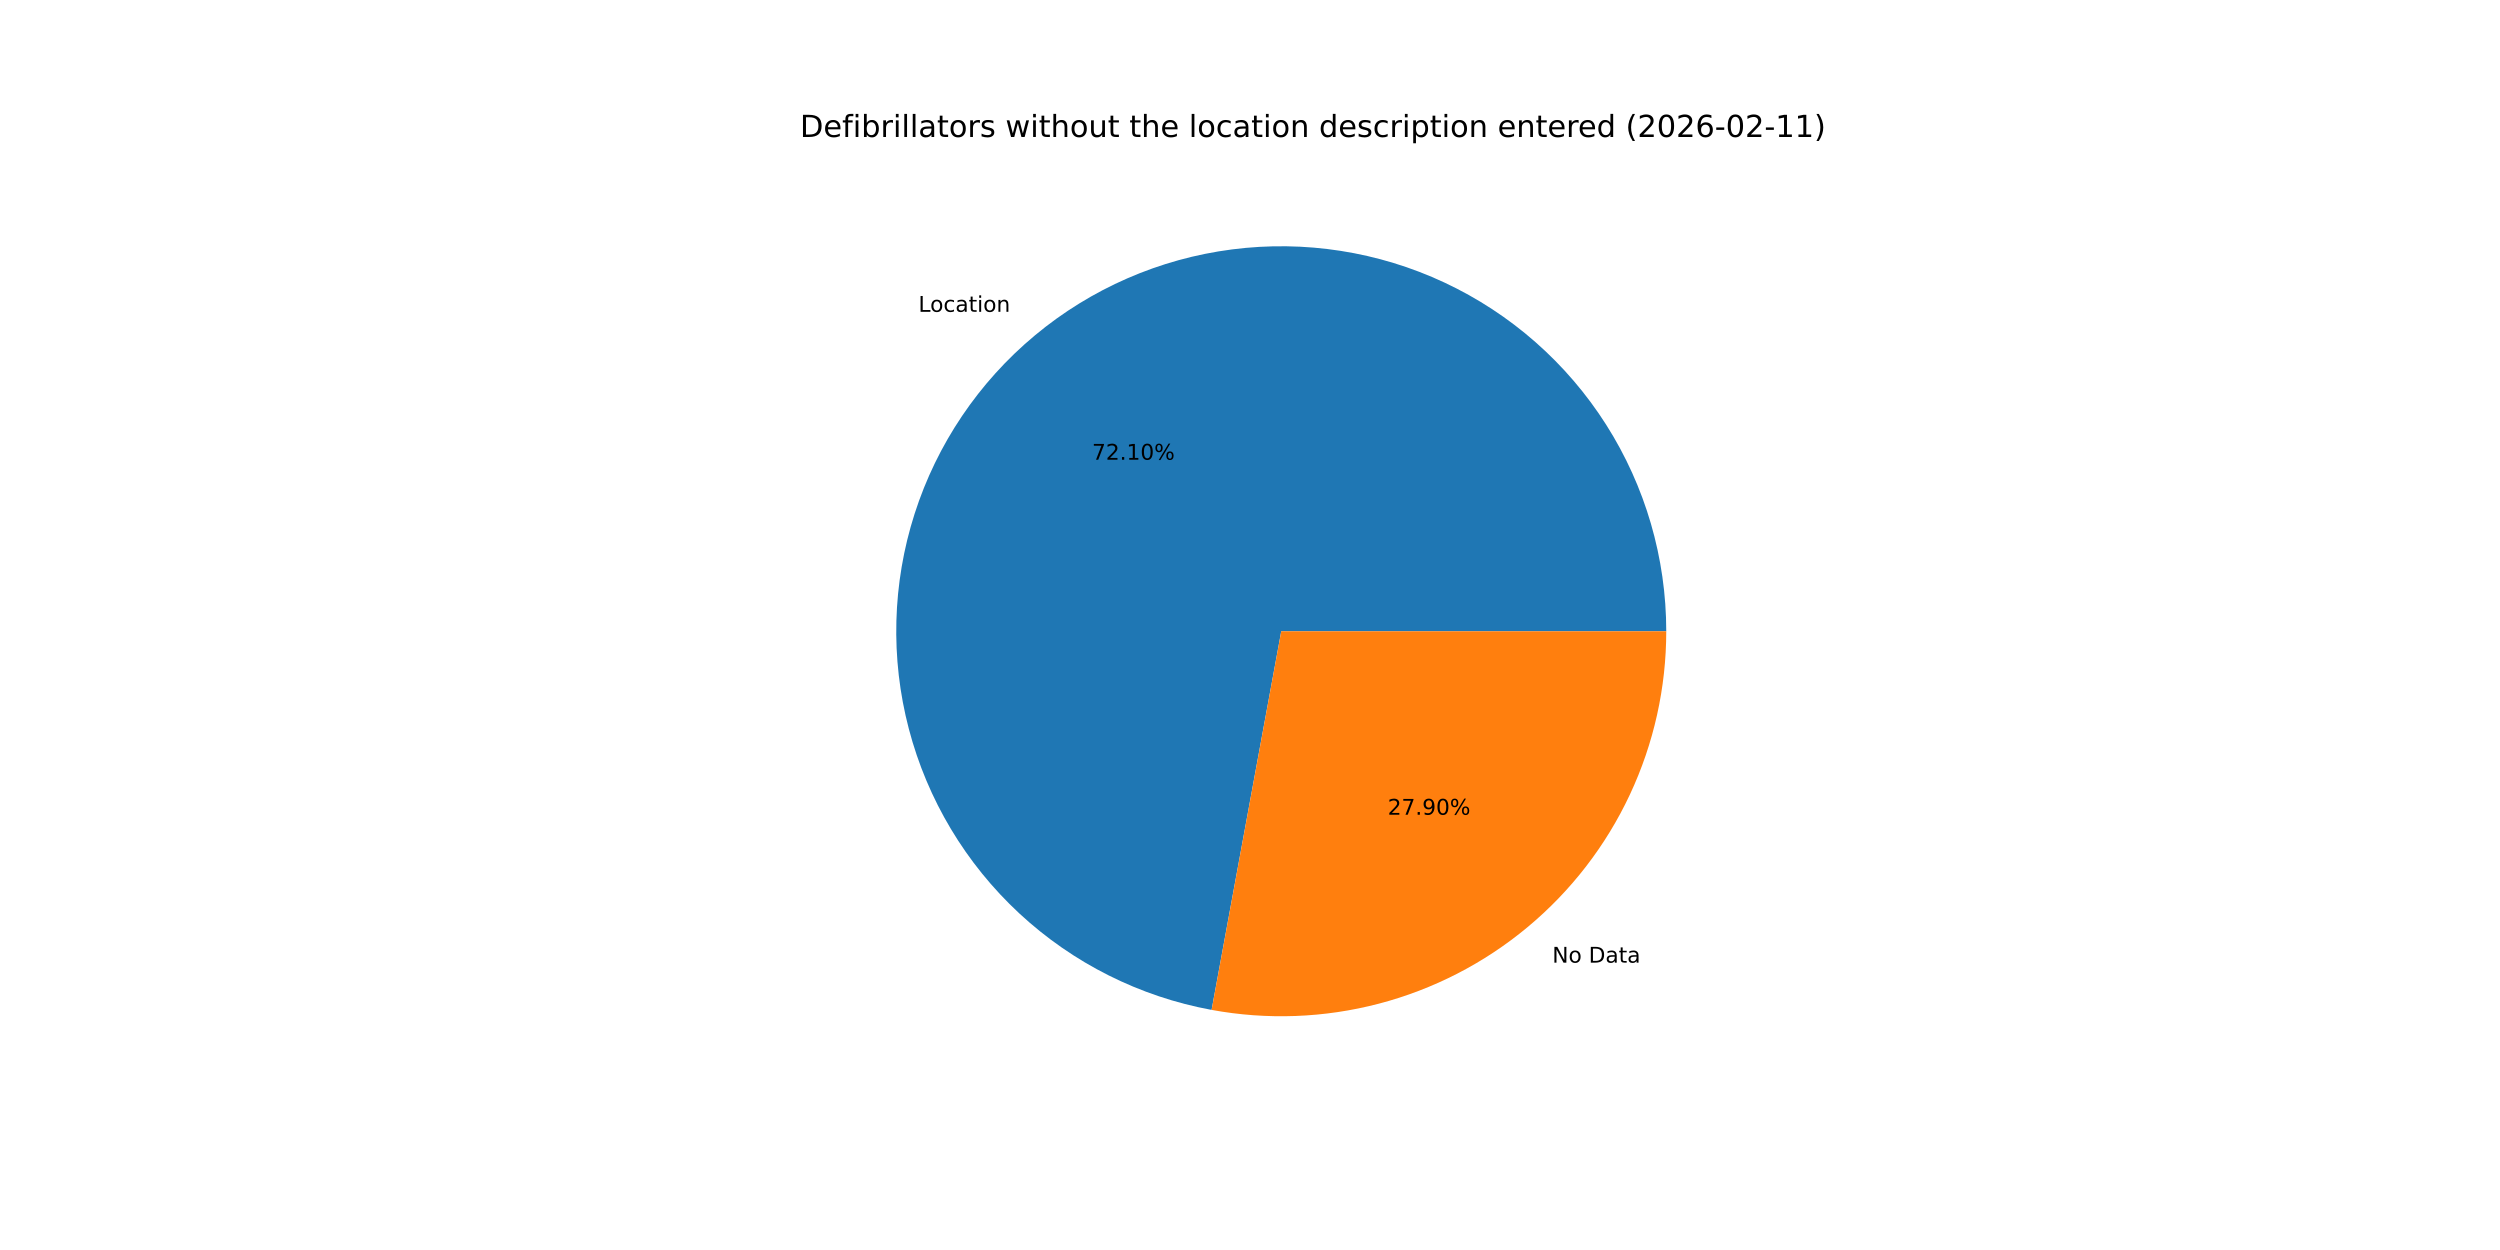
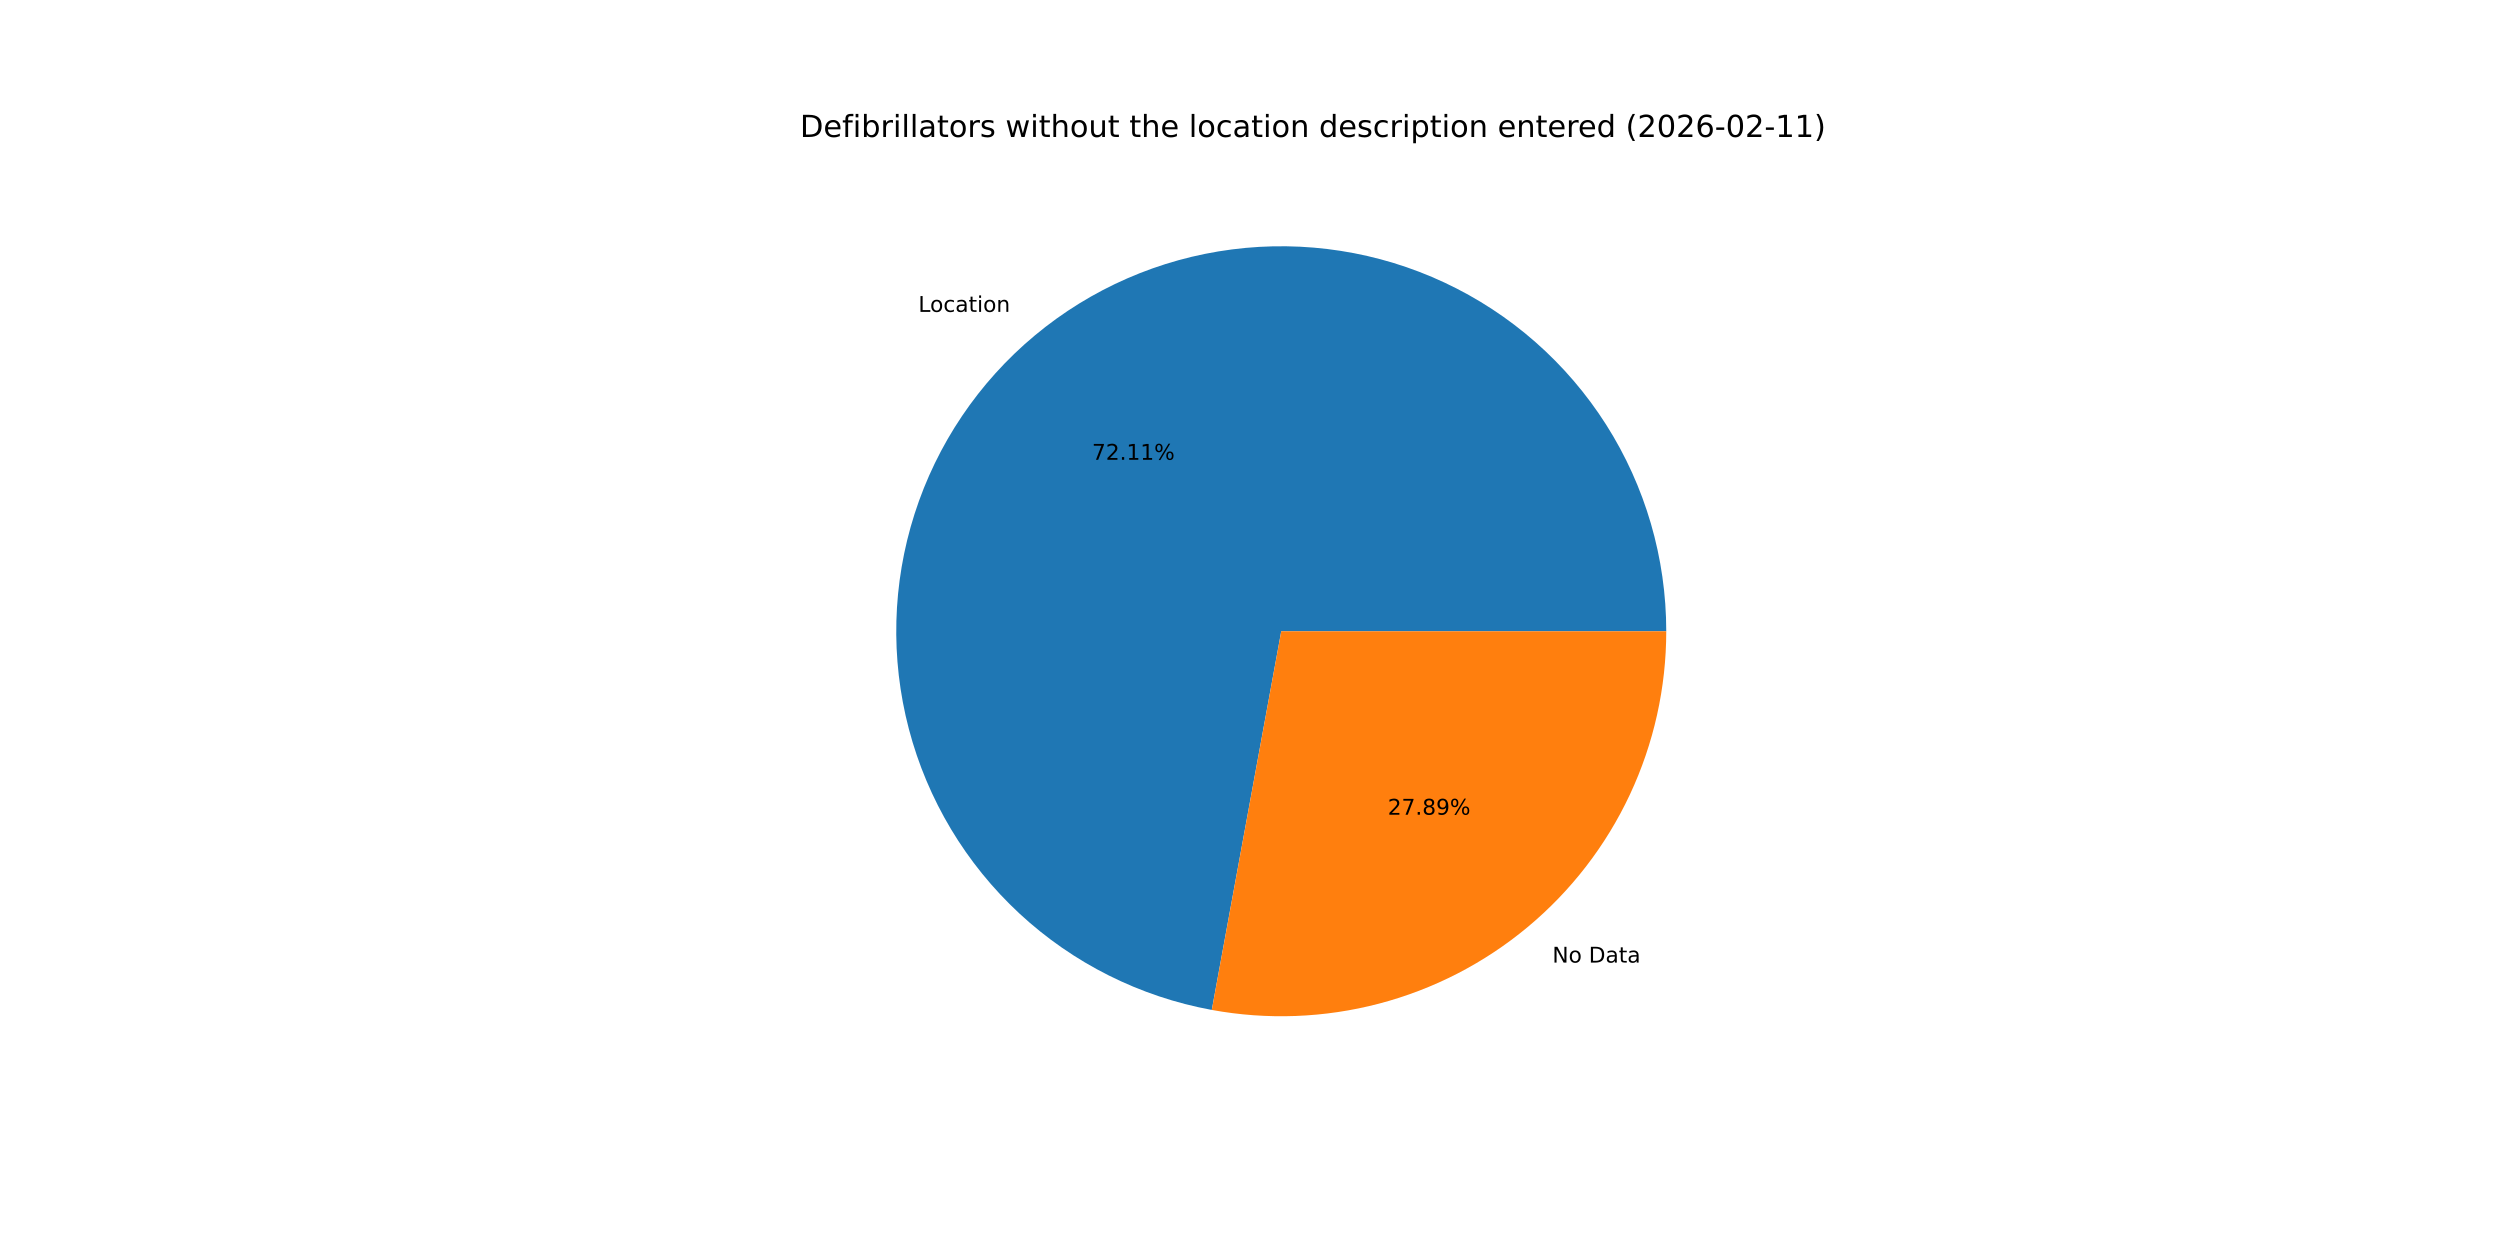
<svg xmlns="http://www.w3.org/2000/svg" xmlns:xlink="http://www.w3.org/1999/xlink" width="1152pt" height="576pt" viewBox="0 0 1152 576" version="1.1">
  <defs>
    <style type="text/css">*{stroke-linejoin: round; stroke-linecap: butt}</style>
  </defs>
  <g id="figure_1">
    <g id="patch_1">
      <path d="M 0 576  L 1152 576  L 1152 0  L 0 0  z " style="fill: #ffffff" />
    </g>
    <g id="axes_1">
      <g id="patch_2">
-         <path d="M 767.808 290.88  C 767.808 257.169 758.199 224.145 740.112 195.697  C 722.025 167.248 696.199 144.536 665.672 130.232  C 635.145 115.929 601.165 110.619 567.73 114.926  C 534.295 119.234 502.77 132.984 476.866 154.558  C 450.962 176.132 431.736 204.649 421.451 236.753  C 411.165 268.858 410.241 303.238 418.786 335.848  C 427.331 368.459 444.996 397.968 469.704 420.903  C 494.411 443.838 525.151 459.262 558.306 465.361  L 590.4 290.88  z " style="fill: #1f77b4" />
+         <path d="M 767.808 290.88  C 767.808 257.165 758.197 224.138 740.106 195.687  C 722.016 167.237 696.184 144.524 665.652 130.223  C 635.12 115.922 601.135 110.616 567.697 114.931  C 534.259 119.245 502.734 133.004 476.832 154.586  C 450.93 176.169 431.71 204.695 421.434 236.806  C 411.157 268.917 410.244 303.301 418.803 335.912  C 427.361 368.523 445.04 398.029 469.76 420.956  C 494.48 443.882 525.231 459.294 558.393 465.377  L 590.4 290.88  z " style="fill: #1f77b4" />
      </g>
      <g id="patch_3">
-         <path d="M 558.306 465.361  C 583.892 470.067 610.203 469.088 635.368 462.494  C 660.534 455.9 683.944 443.85 703.934 427.202  C 723.924 410.553 740.01 389.71 751.048 366.152  C 762.086 342.595 767.808 316.895 767.808 290.88  L 590.4 290.88  z " style="fill: #ff7f0e" />
+         <path d="M 558.393 465.377  C 583.974 470.069 610.276 469.079 635.432 462.477  C 660.588 455.876 683.987 443.822 703.968 427.174  C 723.948 410.525 740.025 389.684 751.057 366.132  C 762.089 342.58 767.808 316.888 767.808 290.88  L 590.4 290.88  z " style="fill: #ff7f0e" />
      </g>
      <g id="matplotlib.axis_1" />
      <g id="matplotlib.axis_2" />
      <g id="text_1">
-         <g transform="translate(423.2158 143.6853) scale(0.1 -0.1)">
+         <g transform="translate(423.1785 143.7164) scale(0.1 -0.1)">
          <defs>
            <path id="DejaVuSans-4c" d="M 628 4666  L 1259 4666  L 1259 531  L 3531 531  L 3531 0  L 628 0  L 628 4666  z " transform="scale(0.015625)" />
            <path id="DejaVuSans-6f" d="M 1959 3097  Q 1497 3097 1228 2736  Q 959 2375 959 1747  Q 959 1119 1226 758  Q 1494 397 1959 397  Q 2419 397 2687 759  Q 2956 1122 2956 1747  Q 2956 2369 2687 2733  Q 2419 3097 1959 3097  z M 1959 3584  Q 2709 3584 3137 3096  Q 3566 2609 3566 1747  Q 3566 888 3137 398  Q 2709 -91 1959 -91  Q 1206 -91 779 398  Q 353 888 353 1747  Q 353 2609 779 3096  Q 1206 3584 1959 3584  z " transform="scale(0.015625)" />
            <path id="DejaVuSans-63" d="M 3122 3366  L 3122 2828  Q 2878 2963 2633 3030  Q 2388 3097 2138 3097  Q 1578 3097 1268 2742  Q 959 2388 959 1747  Q 959 1106 1268 751  Q 1578 397 2138 397  Q 2388 397 2633 464  Q 2878 531 3122 666  L 3122 134  Q 2881 22 2623 -34  Q 2366 -91 2075 -91  Q 1284 -91 818 406  Q 353 903 353 1747  Q 353 2603 823 3093  Q 1294 3584 2113 3584  Q 2378 3584 2631 3529  Q 2884 3475 3122 3366  z " transform="scale(0.015625)" />
            <path id="DejaVuSans-61" d="M 2194 1759  Q 1497 1759 1228 1600  Q 959 1441 959 1056  Q 959 750 1161 570  Q 1363 391 1709 391  Q 2188 391 2477 730  Q 2766 1069 2766 1631  L 2766 1759  L 2194 1759  z M 3341 1997  L 3341 0  L 2766 0  L 2766 531  Q 2569 213 2275 61  Q 1981 -91 1556 -91  Q 1019 -91 701 211  Q 384 513 384 1019  Q 384 1609 779 1909  Q 1175 2209 1959 2209  L 2766 2209  L 2766 2266  Q 2766 2663 2505 2880  Q 2244 3097 1772 3097  Q 1472 3097 1187 3025  Q 903 2953 641 2809  L 641 3341  Q 956 3463 1253 3523  Q 1550 3584 1831 3584  Q 2591 3584 2966 3190  Q 3341 2797 3341 1997  z " transform="scale(0.015625)" />
            <path id="DejaVuSans-74" d="M 1172 4494  L 1172 3500  L 2356 3500  L 2356 3053  L 1172 3053  L 1172 1153  Q 1172 725 1289 603  Q 1406 481 1766 481  L 2356 481  L 2356 0  L 1766 0  Q 1100 0 847 248  Q 594 497 594 1153  L 594 3053  L 172 3053  L 172 3500  L 594 3500  L 594 4494  L 1172 4494  z " transform="scale(0.015625)" />
            <path id="DejaVuSans-69" d="M 603 3500  L 1178 3500  L 1178 0  L 603 0  L 603 3500  z M 603 4863  L 1178 4863  L 1178 4134  L 603 4134  L 603 4863  z " transform="scale(0.015625)" />
            <path id="DejaVuSans-6e" d="M 3513 2113  L 3513 0  L 2938 0  L 2938 2094  Q 2938 2591 2744 2837  Q 2550 3084 2163 3084  Q 1697 3084 1428 2787  Q 1159 2491 1159 1978  L 1159 0  L 581 0  L 581 3500  L 1159 3500  L 1159 2956  Q 1366 3272 1645 3428  Q 1925 3584 2291 3584  Q 2894 3584 3203 3211  Q 3513 2838 3513 2113  z " transform="scale(0.015625)" />
          </defs>
          <use xlink:href="#DejaVuSans-4c" />
          <use xlink:href="#DejaVuSans-6f" x="53.963" />
          <use xlink:href="#DejaVuSans-63" x="115.145" />
          <use xlink:href="#DejaVuSans-61" x="170.125" />
          <use xlink:href="#DejaVuSans-74" x="231.404" />
          <use xlink:href="#DejaVuSans-69" x="270.613" />
          <use xlink:href="#DejaVuSans-6f" x="298.396" />
          <use xlink:href="#DejaVuSans-6e" x="359.578" />
        </g>
      </g>
      <g id="text_2">
-         <g transform="translate(503.2148 211.8463) scale(0.1 -0.1)">
+         <g transform="translate(503.1945 211.8632) scale(0.1 -0.1)">
          <defs>
            <path id="DejaVuSans-37" d="M 525 4666  L 3525 4666  L 3525 4397  L 1831 0  L 1172 0  L 2766 4134  L 525 4134  L 525 4666  z " transform="scale(0.015625)" />
            <path id="DejaVuSans-32" d="M 1228 531  L 3431 531  L 3431 0  L 469 0  L 469 531  Q 828 903 1448 1529  Q 2069 2156 2228 2338  Q 2531 2678 2651 2914  Q 2772 3150 2772 3378  Q 2772 3750 2511 3984  Q 2250 4219 1831 4219  Q 1534 4219 1204 4116  Q 875 4013 500 3803  L 500 4441  Q 881 4594 1212 4672  Q 1544 4750 1819 4750  Q 2544 4750 2975 4387  Q 3406 4025 3406 3419  Q 3406 3131 3298 2873  Q 3191 2616 2906 2266  Q 2828 2175 2409 1742  Q 1991 1309 1228 531  z " transform="scale(0.015625)" />
            <path id="DejaVuSans-2e" d="M 684 794  L 1344 794  L 1344 0  L 684 0  L 684 794  z " transform="scale(0.015625)" />
            <path id="DejaVuSans-31" d="M 794 531  L 1825 531  L 1825 4091  L 703 3866  L 703 4441  L 1819 4666  L 2450 4666  L 2450 531  L 3481 531  L 3481 0  L 794 0  L 794 531  z " transform="scale(0.015625)" />
-             <path id="DejaVuSans-30" d="M 2034 4250  Q 1547 4250 1301 3770  Q 1056 3291 1056 2328  Q 1056 1369 1301 889  Q 1547 409 2034 409  Q 2525 409 2770 889  Q 3016 1369 3016 2328  Q 3016 3291 2770 3770  Q 2525 4250 2034 4250  z M 2034 4750  Q 2819 4750 3233 4129  Q 3647 3509 3647 2328  Q 3647 1150 3233 529  Q 2819 -91 2034 -91  Q 1250 -91 836 529  Q 422 1150 422 2328  Q 422 3509 836 4129  Q 1250 4750 2034 4750  z " transform="scale(0.015625)" />
            <path id="DejaVuSans-25" d="M 4653 2053  Q 4381 2053 4226 1822  Q 4072 1591 4072 1178  Q 4072 772 4226 539  Q 4381 306 4653 306  Q 4919 306 5073 539  Q 5228 772 5228 1178  Q 5228 1588 5073 1820  Q 4919 2053 4653 2053  z M 4653 2450  Q 5147 2450 5437 2106  Q 5728 1763 5728 1178  Q 5728 594 5436 251  Q 5144 -91 4653 -91  Q 4153 -91 3862 251  Q 3572 594 3572 1178  Q 3572 1766 3864 2108  Q 4156 2450 4653 2450  z M 1428 4353  Q 1159 4353 1004 4120  Q 850 3888 850 3481  Q 850 3069 1003 2837  Q 1156 2606 1428 2606  Q 1700 2606 1854 2837  Q 2009 3069 2009 3481  Q 2009 3884 1853 4118  Q 1697 4353 1428 4353  z M 4250 4750  L 4750 4750  L 1831 -91  L 1331 -91  L 4250 4750  z M 1428 4750  Q 1922 4750 2215 4408  Q 2509 4066 2509 3481  Q 2509 2891 2217 2550  Q 1925 2209 1428 2209  Q 931 2209 642 2551  Q 353 2894 353 3481  Q 353 4063 643 4406  Q 934 4750 1428 4750  z " transform="scale(0.015625)" />
          </defs>
          <use xlink:href="#DejaVuSans-37" />
          <use xlink:href="#DejaVuSans-32" x="63.623" />
          <use xlink:href="#DejaVuSans-2e" x="127.246" />
          <use xlink:href="#DejaVuSans-31" x="159.033" />
-           <use xlink:href="#DejaVuSans-30" x="222.656" />
+           <use xlink:href="#DejaVuSans-31" x="222.656" />
          <use xlink:href="#DejaVuSans-25" x="286.279" />
        </g>
      </g>
      <g id="text_3">
-         <g transform="translate(715.2873 443.5934) scale(0.1 -0.1)">
+         <g transform="translate(715.3246 443.5624) scale(0.1 -0.1)">
          <defs>
            <path id="DejaVuSans-4e" d="M 628 4666  L 1478 4666  L 3547 763  L 3547 4666  L 4159 4666  L 4159 0  L 3309 0  L 1241 3903  L 1241 0  L 628 0  L 628 4666  z " transform="scale(0.015625)" />
            <path id="DejaVuSans-20" transform="scale(0.015625)" />
            <path id="DejaVuSans-44" d="M 1259 4147  L 1259 519  L 2022 519  Q 2988 519 3436 956  Q 3884 1394 3884 2338  Q 3884 3275 3436 3711  Q 2988 4147 2022 4147  L 1259 4147  z M 628 4666  L 1925 4666  Q 3281 4666 3915 4102  Q 4550 3538 4550 2338  Q 4550 1131 3912 565  Q 3275 0 1925 0  L 628 0  L 628 4666  z " transform="scale(0.015625)" />
          </defs>
          <use xlink:href="#DejaVuSans-4e" />
          <use xlink:href="#DejaVuSans-6f" x="74.805" />
          <use xlink:href="#DejaVuSans-20" x="135.986" />
          <use xlink:href="#DejaVuSans-44" x="167.773" />
          <use xlink:href="#DejaVuSans-61" x="244.775" />
          <use xlink:href="#DejaVuSans-74" x="306.055" />
          <use xlink:href="#DejaVuSans-61" x="345.264" />
        </g>
      </g>
      <g id="text_4">
-         <g transform="translate(639.4555 375.4325) scale(0.1 -0.1)">
+         <g transform="translate(639.4758 375.4155) scale(0.1 -0.1)">
          <defs>
+             <path id="DejaVuSans-38" d="M 2034 2216  Q 1584 2216 1326 1975  Q 1069 1734 1069 1313  Q 1069 891 1326 650  Q 1584 409 2034 409  Q 2484 409 2743 651  Q 3003 894 3003 1313  Q 3003 1734 2745 1975  Q 2488 2216 2034 2216  z M 1403 2484  Q 997 2584 770 2862  Q 544 3141 544 3541  Q 544 4100 942 4425  Q 1341 4750 2034 4750  Q 2731 4750 3128 4425  Q 3525 4100 3525 3541  Q 3525 3141 3298 2862  Q 3072 2584 2669 2484  Q 3125 2378 3379 2068  Q 3634 1759 3634 1313  Q 3634 634 3220 271  Q 2806 -91 2034 -91  Q 1263 -91 848 271  Q 434 634 434 1313  Q 434 1759 690 2068  Q 947 2378 1403 2484  z M 1172 3481  Q 1172 3119 1398 2916  Q 1625 2713 2034 2713  Q 2441 2713 2670 2916  Q 2900 3119 2900 3481  Q 2900 3844 2670 4047  Q 2441 4250 2034 4250  Q 1625 4250 1398 4047  Q 1172 3844 1172 3481  z " transform="scale(0.015625)" />
            <path id="DejaVuSans-39" d="M 703 97  L 703 672  Q 941 559 1184 500  Q 1428 441 1663 441  Q 2288 441 2617 861  Q 2947 1281 2994 2138  Q 2813 1869 2534 1725  Q 2256 1581 1919 1581  Q 1219 1581 811 2004  Q 403 2428 403 3163  Q 403 3881 828 4315  Q 1253 4750 1959 4750  Q 2769 4750 3195 4129  Q 3622 3509 3622 2328  Q 3622 1225 3098 567  Q 2575 -91 1691 -91  Q 1453 -91 1209 -44  Q 966 3 703 97  z M 1959 2075  Q 2384 2075 2632 2365  Q 2881 2656 2881 3163  Q 2881 3666 2632 3958  Q 2384 4250 1959 4250  Q 1534 4250 1286 3958  Q 1038 3666 1038 3163  Q 1038 2656 1286 2365  Q 1534 2075 1959 2075  z " transform="scale(0.015625)" />
          </defs>
          <use xlink:href="#DejaVuSans-32" />
          <use xlink:href="#DejaVuSans-37" x="63.623" />
          <use xlink:href="#DejaVuSans-2e" x="127.246" />
-           <use xlink:href="#DejaVuSans-39" x="159.033" />
-           <use xlink:href="#DejaVuSans-30" x="222.656" />
+           <use xlink:href="#DejaVuSans-38" x="159.033" />
+           <use xlink:href="#DejaVuSans-39" x="222.656" />
          <use xlink:href="#DejaVuSans-25" x="286.279" />
        </g>
      </g>
      <g id="text_5">
        <g transform="translate(368.64 63.12) scale(0.14 -0.14)">
          <defs>
            <path id="DejaVuSans-65" d="M 3597 1894  L 3597 1613  L 953 1613  Q 991 1019 1311 708  Q 1631 397 2203 397  Q 2534 397 2845 478  Q 3156 559 3463 722  L 3463 178  Q 3153 47 2828 -22  Q 2503 -91 2169 -91  Q 1331 -91 842 396  Q 353 884 353 1716  Q 353 2575 817 3079  Q 1281 3584 2069 3584  Q 2775 3584 3186 3129  Q 3597 2675 3597 1894  z M 3022 2063  Q 3016 2534 2758 2815  Q 2500 3097 2075 3097  Q 1594 3097 1305 2825  Q 1016 2553 972 2059  L 3022 2063  z " transform="scale(0.015625)" />
            <path id="DejaVuSans-66" d="M 2375 4863  L 2375 4384  L 1825 4384  Q 1516 4384 1395 4259  Q 1275 4134 1275 3809  L 1275 3500  L 2222 3500  L 2222 3053  L 1275 3053  L 1275 0  L 697 0  L 697 3053  L 147 3053  L 147 3500  L 697 3500  L 697 3744  Q 697 4328 969 4595  Q 1241 4863 1831 4863  L 2375 4863  z " transform="scale(0.015625)" />
            <path id="DejaVuSans-62" d="M 3116 1747  Q 3116 2381 2855 2742  Q 2594 3103 2138 3103  Q 1681 3103 1420 2742  Q 1159 2381 1159 1747  Q 1159 1113 1420 752  Q 1681 391 2138 391  Q 2594 391 2855 752  Q 3116 1113 3116 1747  z M 1159 2969  Q 1341 3281 1617 3432  Q 1894 3584 2278 3584  Q 2916 3584 3314 3078  Q 3713 2572 3713 1747  Q 3713 922 3314 415  Q 2916 -91 2278 -91  Q 1894 -91 1617 61  Q 1341 213 1159 525  L 1159 0  L 581 0  L 581 4863  L 1159 4863  L 1159 2969  z " transform="scale(0.015625)" />
            <path id="DejaVuSans-72" d="M 2631 2963  Q 2534 3019 2420 3045  Q 2306 3072 2169 3072  Q 1681 3072 1420 2755  Q 1159 2438 1159 1844  L 1159 0  L 581 0  L 581 3500  L 1159 3500  L 1159 2956  Q 1341 3275 1631 3429  Q 1922 3584 2338 3584  Q 2397 3584 2469 3576  Q 2541 3569 2628 3553  L 2631 2963  z " transform="scale(0.015625)" />
            <path id="DejaVuSans-6c" d="M 603 4863  L 1178 4863  L 1178 0  L 603 0  L 603 4863  z " transform="scale(0.015625)" />
            <path id="DejaVuSans-73" d="M 2834 3397  L 2834 2853  Q 2591 2978 2328 3040  Q 2066 3103 1784 3103  Q 1356 3103 1142 2972  Q 928 2841 928 2578  Q 928 2378 1081 2264  Q 1234 2150 1697 2047  L 1894 2003  Q 2506 1872 2764 1633  Q 3022 1394 3022 966  Q 3022 478 2636 193  Q 2250 -91 1575 -91  Q 1294 -91 989 -36  Q 684 19 347 128  L 347 722  Q 666 556 975 473  Q 1284 391 1588 391  Q 1994 391 2212 530  Q 2431 669 2431 922  Q 2431 1156 2273 1281  Q 2116 1406 1581 1522  L 1381 1569  Q 847 1681 609 1914  Q 372 2147 372 2553  Q 372 3047 722 3315  Q 1072 3584 1716 3584  Q 2034 3584 2315 3537  Q 2597 3491 2834 3397  z " transform="scale(0.015625)" />
            <path id="DejaVuSans-77" d="M 269 3500  L 844 3500  L 1563 769  L 2278 3500  L 2956 3500  L 3675 769  L 4391 3500  L 4966 3500  L 4050 0  L 3372 0  L 2619 2869  L 1863 0  L 1184 0  L 269 3500  z " transform="scale(0.015625)" />
            <path id="DejaVuSans-68" d="M 3513 2113  L 3513 0  L 2938 0  L 2938 2094  Q 2938 2591 2744 2837  Q 2550 3084 2163 3084  Q 1697 3084 1428 2787  Q 1159 2491 1159 1978  L 1159 0  L 581 0  L 581 4863  L 1159 4863  L 1159 2956  Q 1366 3272 1645 3428  Q 1925 3584 2291 3584  Q 2894 3584 3203 3211  Q 3513 2838 3513 2113  z " transform="scale(0.015625)" />
            <path id="DejaVuSans-75" d="M 544 1381  L 544 3500  L 1119 3500  L 1119 1403  Q 1119 906 1312 657  Q 1506 409 1894 409  Q 2359 409 2629 706  Q 2900 1003 2900 1516  L 2900 3500  L 3475 3500  L 3475 0  L 2900 0  L 2900 538  Q 2691 219 2414 64  Q 2138 -91 1772 -91  Q 1169 -91 856 284  Q 544 659 544 1381  z M 1991 3584  L 1991 3584  z " transform="scale(0.015625)" />
            <path id="DejaVuSans-64" d="M 2906 2969  L 2906 4863  L 3481 4863  L 3481 0  L 2906 0  L 2906 525  Q 2725 213 2448 61  Q 2172 -91 1784 -91  Q 1150 -91 751 415  Q 353 922 353 1747  Q 353 2572 751 3078  Q 1150 3584 1784 3584  Q 2172 3584 2448 3432  Q 2725 3281 2906 2969  z M 947 1747  Q 947 1113 1208 752  Q 1469 391 1925 391  Q 2381 391 2643 752  Q 2906 1113 2906 1747  Q 2906 2381 2643 2742  Q 2381 3103 1925 3103  Q 1469 3103 1208 2742  Q 947 2381 947 1747  z " transform="scale(0.015625)" />
            <path id="DejaVuSans-70" d="M 1159 525  L 1159 -1331  L 581 -1331  L 581 3500  L 1159 3500  L 1159 2969  Q 1341 3281 1617 3432  Q 1894 3584 2278 3584  Q 2916 3584 3314 3078  Q 3713 2572 3713 1747  Q 3713 922 3314 415  Q 2916 -91 2278 -91  Q 1894 -91 1617 61  Q 1341 213 1159 525  z M 3116 1747  Q 3116 2381 2855 2742  Q 2594 3103 2138 3103  Q 1681 3103 1420 2742  Q 1159 2381 1159 1747  Q 1159 1113 1420 752  Q 1681 391 2138 391  Q 2594 391 2855 752  Q 3116 1113 3116 1747  z " transform="scale(0.015625)" />
            <path id="DejaVuSans-28" d="M 1984 4856  Q 1566 4138 1362 3434  Q 1159 2731 1159 2009  Q 1159 1288 1364 580  Q 1569 -128 1984 -844  L 1484 -844  Q 1016 -109 783 600  Q 550 1309 550 2009  Q 550 2706 781 3412  Q 1013 4119 1484 4856  L 1984 4856  z " transform="scale(0.015625)" />
+             <path id="DejaVuSans-30" d="M 2034 4250  Q 1547 4250 1301 3770  Q 1056 3291 1056 2328  Q 1056 1369 1301 889  Q 1547 409 2034 409  Q 2525 409 2770 889  Q 3016 1369 3016 2328  Q 3016 3291 2770 3770  Q 2525 4250 2034 4250  z M 2034 4750  Q 2819 4750 3233 4129  Q 3647 3509 3647 2328  Q 3647 1150 3233 529  Q 2819 -91 2034 -91  Q 1250 -91 836 529  Q 422 1150 422 2328  Q 422 3509 836 4129  Q 1250 4750 2034 4750  z " transform="scale(0.015625)" />
            <path id="DejaVuSans-36" d="M 2113 2584  Q 1688 2584 1439 2293  Q 1191 2003 1191 1497  Q 1191 994 1439 701  Q 1688 409 2113 409  Q 2538 409 2786 701  Q 3034 994 3034 1497  Q 3034 2003 2786 2293  Q 2538 2584 2113 2584  z M 3366 4563  L 3366 3988  Q 3128 4100 2886 4159  Q 2644 4219 2406 4219  Q 1781 4219 1451 3797  Q 1122 3375 1075 2522  Q 1259 2794 1537 2939  Q 1816 3084 2150 3084  Q 2853 3084 3261 2657  Q 3669 2231 3669 1497  Q 3669 778 3244 343  Q 2819 -91 2113 -91  Q 1303 -91 875 529  Q 447 1150 447 2328  Q 447 3434 972 4092  Q 1497 4750 2381 4750  Q 2619 4750 2861 4703  Q 3103 4656 3366 4563  z " transform="scale(0.015625)" />
            <path id="DejaVuSans-2d" d="M 313 2009  L 1997 2009  L 1997 1497  L 313 1497  L 313 2009  z " transform="scale(0.015625)" />
            <path id="DejaVuSans-29" d="M 513 4856  L 1013 4856  Q 1481 4119 1714 3412  Q 1947 2706 1947 2009  Q 1947 1309 1714 600  Q 1481 -109 1013 -844  L 513 -844  Q 928 -128 1133 580  Q 1338 1288 1338 2009  Q 1338 2731 1133 3434  Q 928 4138 513 4856  z " transform="scale(0.015625)" />
          </defs>
          <use xlink:href="#DejaVuSans-44" />
          <use xlink:href="#DejaVuSans-65" x="77.002" />
          <use xlink:href="#DejaVuSans-66" x="138.525" />
          <use xlink:href="#DejaVuSans-69" x="173.73" />
          <use xlink:href="#DejaVuSans-62" x="201.514" />
          <use xlink:href="#DejaVuSans-72" x="264.99" />
          <use xlink:href="#DejaVuSans-69" x="306.104" />
          <use xlink:href="#DejaVuSans-6c" x="333.887" />
          <use xlink:href="#DejaVuSans-6c" x="361.67" />
          <use xlink:href="#DejaVuSans-61" x="389.453" />
          <use xlink:href="#DejaVuSans-74" x="450.732" />
          <use xlink:href="#DejaVuSans-6f" x="489.941" />
          <use xlink:href="#DejaVuSans-72" x="551.123" />
          <use xlink:href="#DejaVuSans-73" x="592.236" />
          <use xlink:href="#DejaVuSans-20" x="644.336" />
          <use xlink:href="#DejaVuSans-77" x="676.123" />
          <use xlink:href="#DejaVuSans-69" x="757.91" />
          <use xlink:href="#DejaVuSans-74" x="785.693" />
          <use xlink:href="#DejaVuSans-68" x="824.902" />
          <use xlink:href="#DejaVuSans-6f" x="888.281" />
          <use xlink:href="#DejaVuSans-75" x="949.463" />
          <use xlink:href="#DejaVuSans-74" x="1012.842" />
          <use xlink:href="#DejaVuSans-20" x="1052.051" />
          <use xlink:href="#DejaVuSans-74" x="1083.838" />
          <use xlink:href="#DejaVuSans-68" x="1123.047" />
          <use xlink:href="#DejaVuSans-65" x="1186.426" />
          <use xlink:href="#DejaVuSans-20" x="1247.949" />
          <use xlink:href="#DejaVuSans-6c" x="1279.736" />
          <use xlink:href="#DejaVuSans-6f" x="1307.52" />
          <use xlink:href="#DejaVuSans-63" x="1368.701" />
          <use xlink:href="#DejaVuSans-61" x="1423.682" />
          <use xlink:href="#DejaVuSans-74" x="1484.961" />
          <use xlink:href="#DejaVuSans-69" x="1524.17" />
          <use xlink:href="#DejaVuSans-6f" x="1551.953" />
          <use xlink:href="#DejaVuSans-6e" x="1613.135" />
          <use xlink:href="#DejaVuSans-20" x="1676.514" />
          <use xlink:href="#DejaVuSans-64" x="1708.301" />
          <use xlink:href="#DejaVuSans-65" x="1771.777" />
          <use xlink:href="#DejaVuSans-73" x="1833.301" />
          <use xlink:href="#DejaVuSans-63" x="1885.4" />
          <use xlink:href="#DejaVuSans-72" x="1940.381" />
          <use xlink:href="#DejaVuSans-69" x="1981.494" />
          <use xlink:href="#DejaVuSans-70" x="2009.277" />
          <use xlink:href="#DejaVuSans-74" x="2072.754" />
          <use xlink:href="#DejaVuSans-69" x="2111.963" />
          <use xlink:href="#DejaVuSans-6f" x="2139.746" />
          <use xlink:href="#DejaVuSans-6e" x="2200.928" />
          <use xlink:href="#DejaVuSans-20" x="2264.307" />
          <use xlink:href="#DejaVuSans-65" x="2296.094" />
          <use xlink:href="#DejaVuSans-6e" x="2357.617" />
          <use xlink:href="#DejaVuSans-74" x="2420.996" />
          <use xlink:href="#DejaVuSans-65" x="2460.205" />
          <use xlink:href="#DejaVuSans-72" x="2521.729" />
          <use xlink:href="#DejaVuSans-65" x="2560.592" />
          <use xlink:href="#DejaVuSans-64" x="2622.115" />
          <use xlink:href="#DejaVuSans-20" x="2685.592" />
          <use xlink:href="#DejaVuSans-28" x="2717.379" />
          <use xlink:href="#DejaVuSans-32" x="2756.393" />
          <use xlink:href="#DejaVuSans-30" x="2820.016" />
          <use xlink:href="#DejaVuSans-32" x="2883.639" />
          <use xlink:href="#DejaVuSans-36" x="2947.262" />
          <use xlink:href="#DejaVuSans-2d" x="3010.885" />
          <use xlink:href="#DejaVuSans-30" x="3046.969" />
          <use xlink:href="#DejaVuSans-32" x="3110.592" />
          <use xlink:href="#DejaVuSans-2d" x="3174.215" />
          <use xlink:href="#DejaVuSans-31" x="3210.299" />
          <use xlink:href="#DejaVuSans-31" x="3273.922" />
          <use xlink:href="#DejaVuSans-29" x="3337.545" />
        </g>
      </g>
    </g>
  </g>
</svg>
